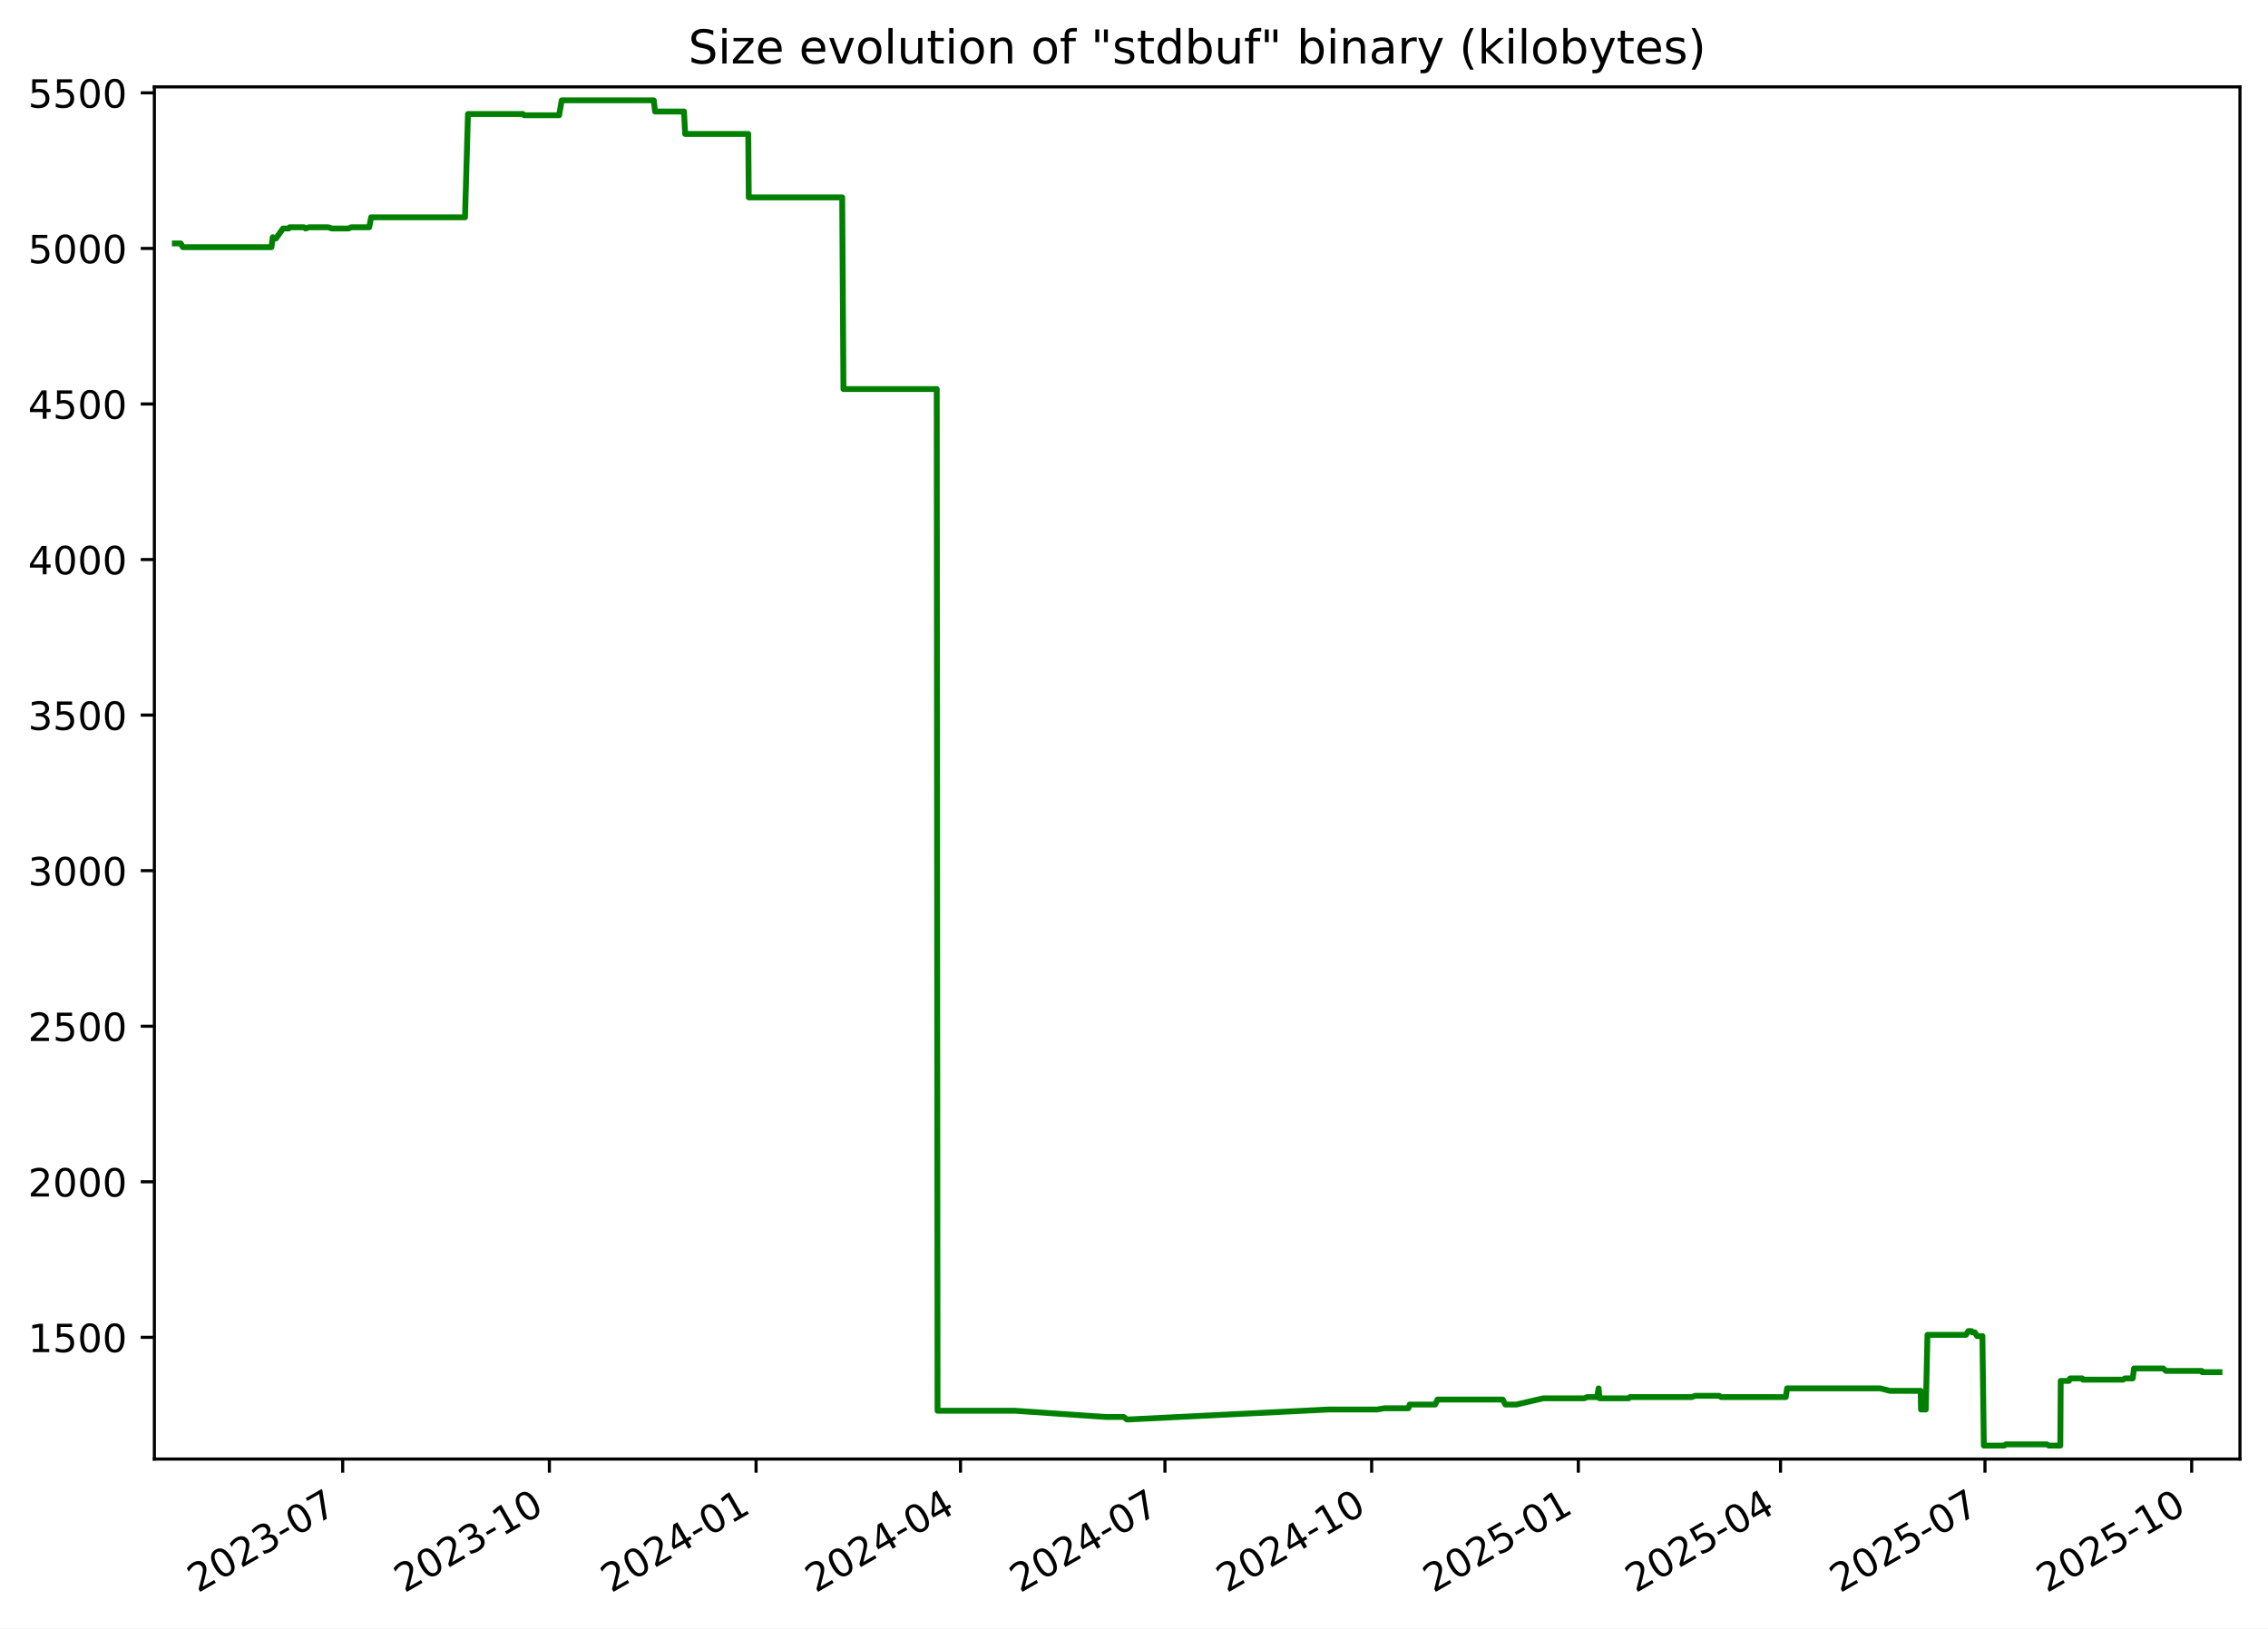
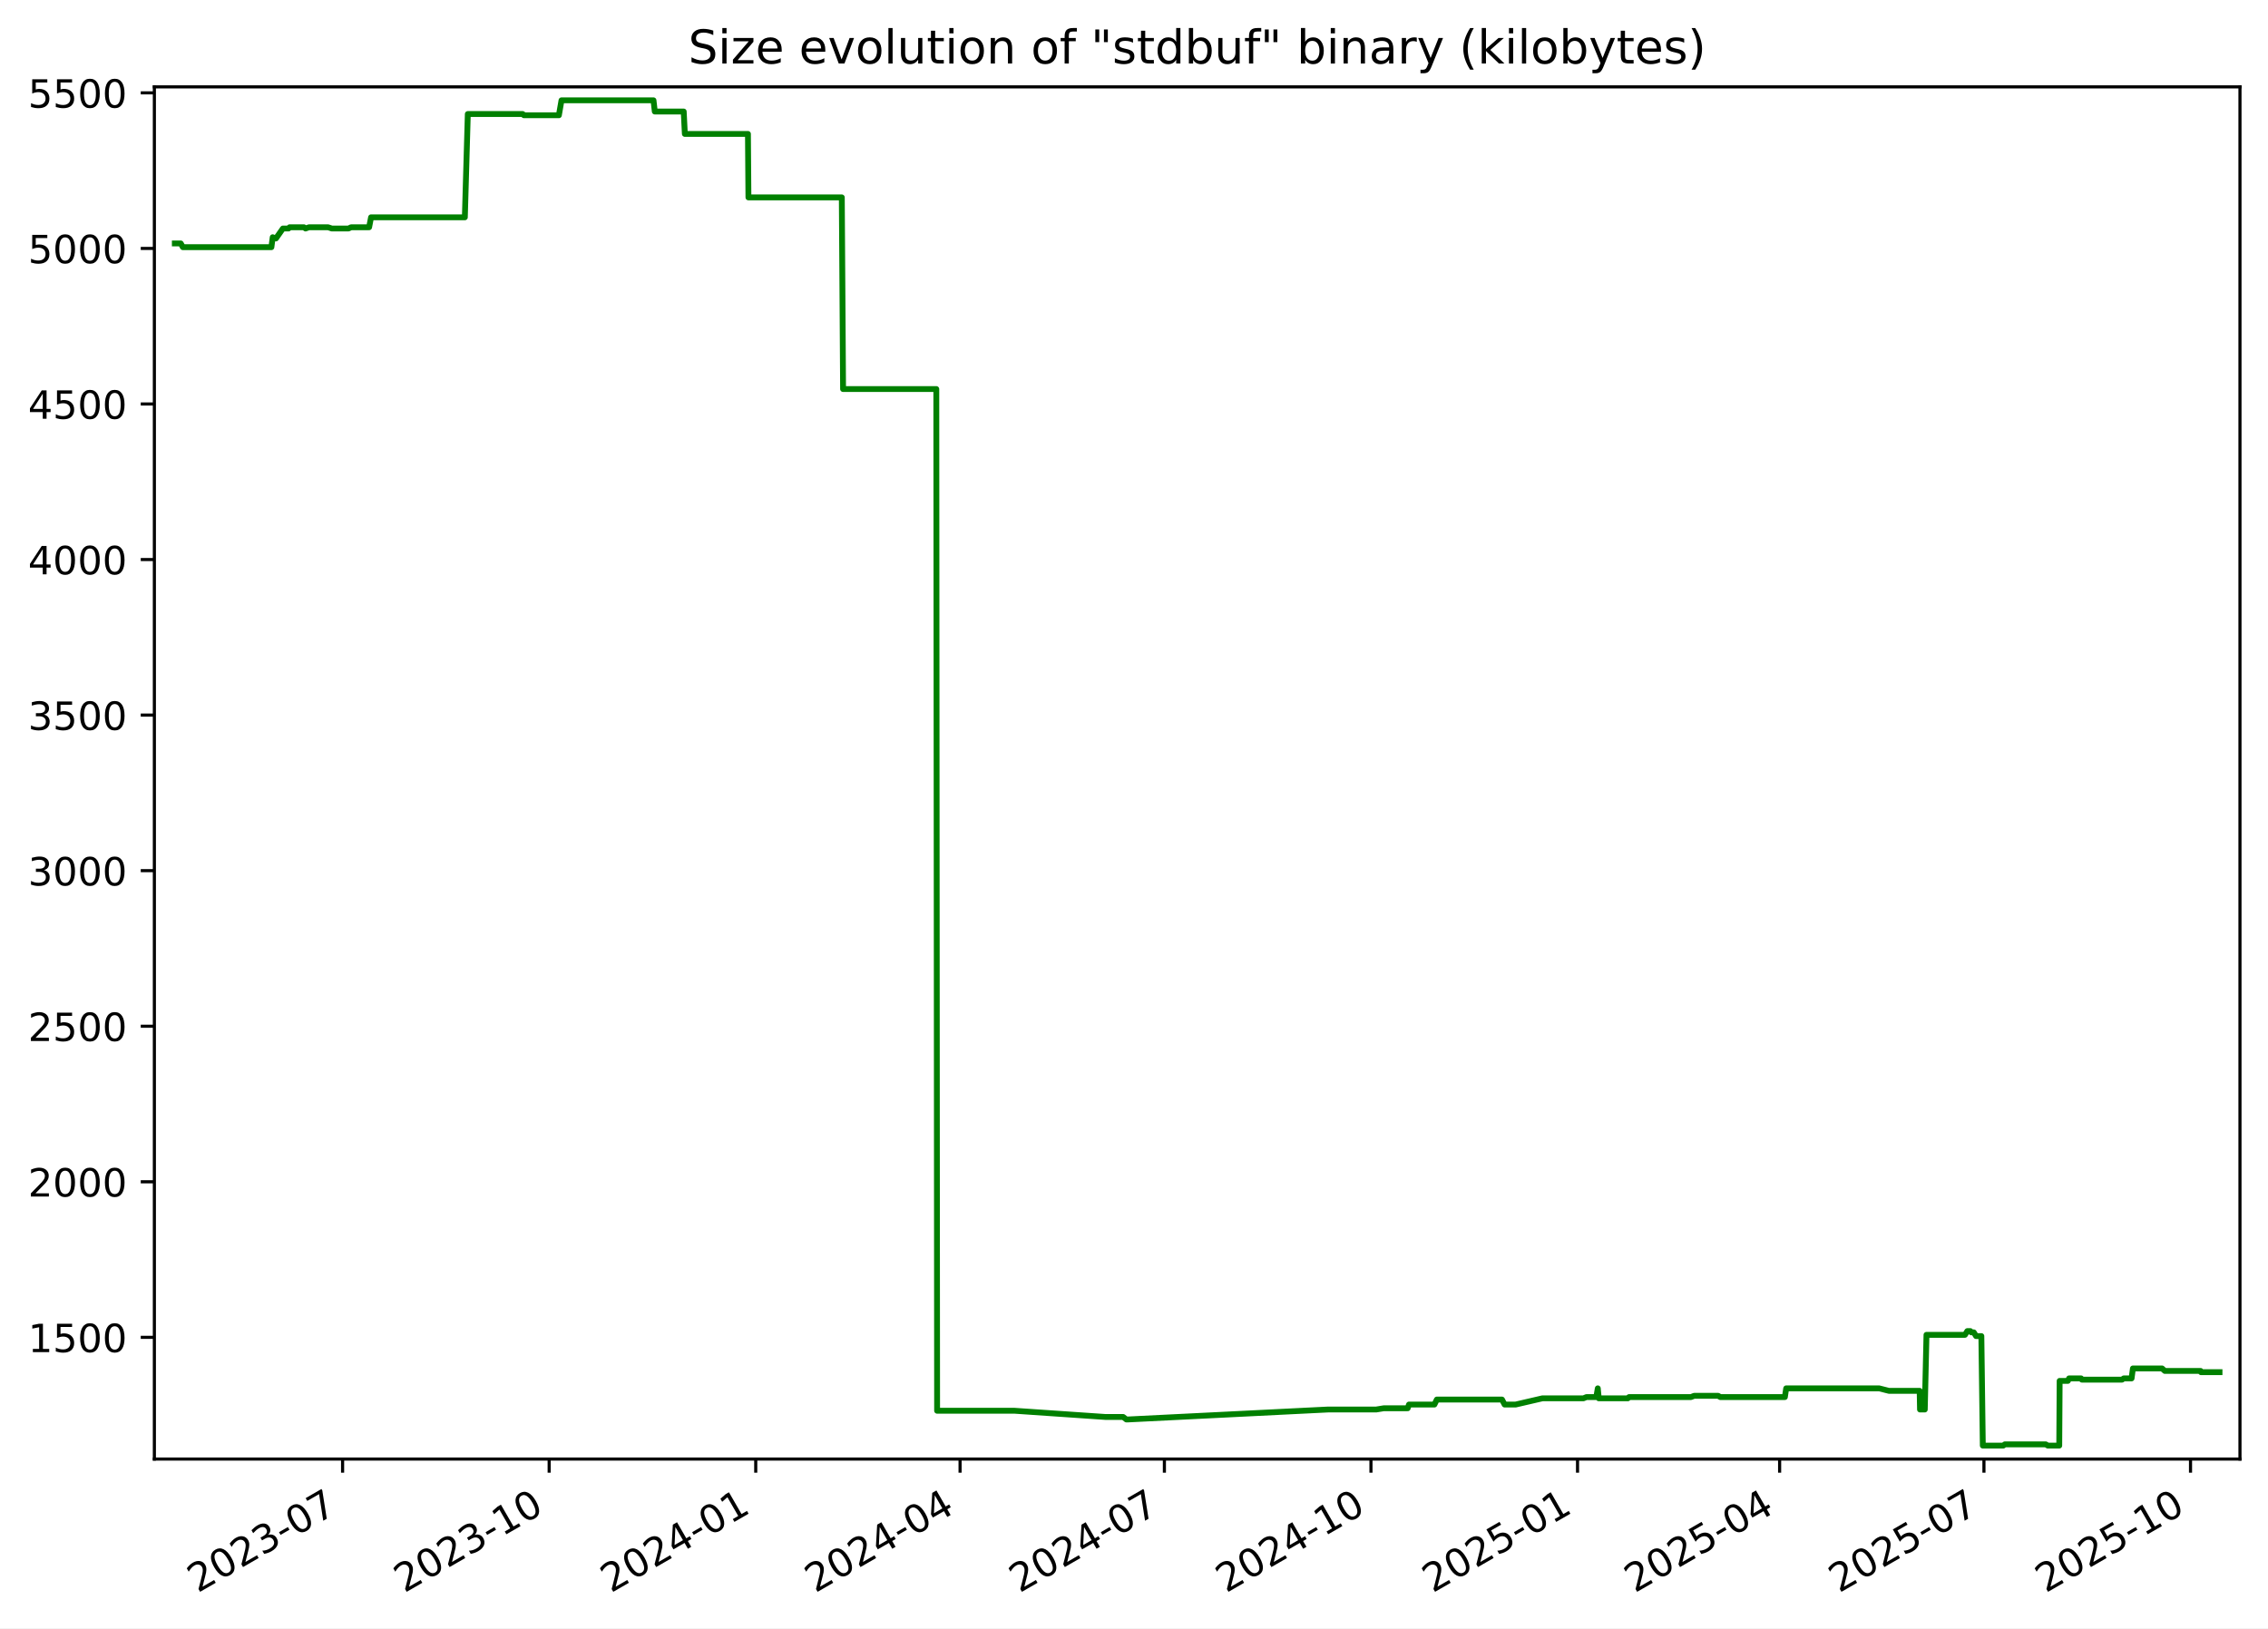
<svg xmlns="http://www.w3.org/2000/svg" xmlns:xlink="http://www.w3.org/1999/xlink" width="582.53pt" height="418.303pt" viewBox="0 0 582.53 418.303" version="1.1">
  <defs>
    <style type="text/css">*{stroke-linejoin: round; stroke-linecap: butt}</style>
  </defs>
  <g id="figure_1">
    <g id="patch_1">
      <path d="M -0 418.303  L 582.53 418.303  L 582.53 0  L -0 0  z " style="fill: #ffffff" />
    </g>
    <g id="axes_1">
      <g id="patch_2">
        <path d="M 39.65 374.83  L 575.33 374.83  L 575.33 22.318  L 39.65 22.318  z " style="fill: #ffffff" />
      </g>
      <g id="matplotlib.axis_1">
        <g id="xtick_1">
          <g id="line2d_1">
            <defs>
-               <path id="ma6048a6a14" d="M 0 0  L 0 3.5  " style="stroke: #000000; stroke-width: 0.8" />
+               <path id="m1a73fafb6f" d="M 0 0  L 0 3.5  " style="stroke: #000000; stroke-width: 0.8" />
            </defs>
            <g>
-               <use xlink:href="#ma6048a6a14" x="88.019" y="374.83" style="stroke: #000000; stroke-width: 0.8" />
+               <use xlink:href="#m1a73fafb6f" x="87.994" y="374.83" style="stroke: #000000; stroke-width: 0.8" />
            </g>
          </g>
          <g id="text_1">
-             <g transform="translate(50.79381 409.302) rotate(-30) scale(0.1 -0.1)">
+             <g transform="translate(50.76918 409.302) rotate(-30) scale(0.1 -0.1)">
              <defs>
                <path id="DejaVuSans-32" d="M 1228 531  L 3431 531  L 3431 0  L 469 0  L 469 531  Q 828 903 1448 1529  Q 2069 2156 2228 2338  Q 2531 2678 2651 2914  Q 2772 3150 2772 3378  Q 2772 3750 2511 3984  Q 2250 4219 1831 4219  Q 1534 4219 1204 4116  Q 875 4013 500 3803  L 500 4441  Q 881 4594 1212 4672  Q 1544 4750 1819 4750  Q 2544 4750 2975 4387  Q 3406 4025 3406 3419  Q 3406 3131 3298 2873  Q 3191 2616 2906 2266  Q 2828 2175 2409 1742  Q 1991 1309 1228 531  z " transform="scale(0.015625)" />
                <path id="DejaVuSans-30" d="M 2034 4250  Q 1547 4250 1301 3770  Q 1056 3291 1056 2328  Q 1056 1369 1301 889  Q 1547 409 2034 409  Q 2525 409 2770 889  Q 3016 1369 3016 2328  Q 3016 3291 2770 3770  Q 2525 4250 2034 4250  z M 2034 4750  Q 2819 4750 3233 4129  Q 3647 3509 3647 2328  Q 3647 1150 3233 529  Q 2819 -91 2034 -91  Q 1250 -91 836 529  Q 422 1150 422 2328  Q 422 3509 836 4129  Q 1250 4750 2034 4750  z " transform="scale(0.015625)" />
                <path id="DejaVuSans-33" d="M 2597 2516  Q 3050 2419 3304 2112  Q 3559 1806 3559 1356  Q 3559 666 3084 287  Q 2609 -91 1734 -91  Q 1441 -91 1130 -33  Q 819 25 488 141  L 488 750  Q 750 597 1062 519  Q 1375 441 1716 441  Q 2309 441 2620 675  Q 2931 909 2931 1356  Q 2931 1769 2642 2001  Q 2353 2234 1838 2234  L 1294 2234  L 1294 2753  L 1863 2753  Q 2328 2753 2575 2939  Q 2822 3125 2822 3475  Q 2822 3834 2567 4026  Q 2313 4219 1838 4219  Q 1578 4219 1281 4162  Q 984 4106 628 3988  L 628 4550  Q 988 4650 1302 4700  Q 1616 4750 1894 4750  Q 2613 4750 3031 4423  Q 3450 4097 3450 3541  Q 3450 3153 3228 2886  Q 3006 2619 2597 2516  z " transform="scale(0.015625)" />
                <path id="DejaVuSans-2d" d="M 313 2009  L 1997 2009  L 1997 1497  L 313 1497  L 313 2009  z " transform="scale(0.015625)" />
                <path id="DejaVuSans-37" d="M 525 4666  L 3525 4666  L 3525 4397  L 1831 0  L 1172 0  L 2766 4134  L 525 4134  L 525 4666  z " transform="scale(0.015625)" />
              </defs>
              <use xlink:href="#DejaVuSans-32" />
              <use xlink:href="#DejaVuSans-30" x="63.623" />
              <use xlink:href="#DejaVuSans-32" x="127.246" />
              <use xlink:href="#DejaVuSans-33" x="190.869" />
              <use xlink:href="#DejaVuSans-2d" x="254.492" />
              <use xlink:href="#DejaVuSans-30" x="290.576" />
              <use xlink:href="#DejaVuSans-37" x="354.199" />
            </g>
          </g>
        </g>
        <g id="xtick_2">
          <g id="line2d_2">
            <g>
-               <use xlink:href="#ma6048a6a14" x="141.106" y="374.83" style="stroke: #000000; stroke-width: 0.8" />
+               <use xlink:href="#m1a73fafb6f" x="141.051" y="374.83" style="stroke: #000000; stroke-width: 0.8" />
            </g>
          </g>
          <g id="text_2">
-             <g transform="translate(103.8816 409.302) rotate(-30) scale(0.1 -0.1)">
+             <g transform="translate(103.8267 409.302) rotate(-30) scale(0.1 -0.1)">
              <defs>
                <path id="DejaVuSans-31" d="M 794 531  L 1825 531  L 1825 4091  L 703 3866  L 703 4441  L 1819 4666  L 2450 4666  L 2450 531  L 3481 531  L 3481 0  L 794 0  L 794 531  z " transform="scale(0.015625)" />
              </defs>
              <use xlink:href="#DejaVuSans-32" />
              <use xlink:href="#DejaVuSans-30" x="63.623" />
              <use xlink:href="#DejaVuSans-32" x="127.246" />
              <use xlink:href="#DejaVuSans-33" x="190.869" />
              <use xlink:href="#DejaVuSans-2d" x="254.492" />
              <use xlink:href="#DejaVuSans-31" x="290.576" />
              <use xlink:href="#DejaVuSans-30" x="354.199" />
            </g>
          </g>
        </g>
        <g id="xtick_3">
          <g id="line2d_3">
            <g>
-               <use xlink:href="#ma6048a6a14" x="194.194" y="374.83" style="stroke: #000000; stroke-width: 0.8" />
+               <use xlink:href="#m1a73fafb6f" x="194.109" y="374.83" style="stroke: #000000; stroke-width: 0.8" />
            </g>
          </g>
          <g id="text_3">
-             <g transform="translate(156.9694 409.302) rotate(-30) scale(0.1 -0.1)">
+             <g transform="translate(156.8842 409.302) rotate(-30) scale(0.1 -0.1)">
              <defs>
                <path id="DejaVuSans-34" d="M 2419 4116  L 825 1625  L 2419 1625  L 2419 4116  z M 2253 4666  L 3047 4666  L 3047 1625  L 3713 1625  L 3713 1100  L 3047 1100  L 3047 0  L 2419 0  L 2419 1100  L 313 1100  L 313 1709  L 2253 4666  z " transform="scale(0.015625)" />
              </defs>
              <use xlink:href="#DejaVuSans-32" />
              <use xlink:href="#DejaVuSans-30" x="63.623" />
              <use xlink:href="#DejaVuSans-32" x="127.246" />
              <use xlink:href="#DejaVuSans-34" x="190.869" />
              <use xlink:href="#DejaVuSans-2d" x="254.492" />
              <use xlink:href="#DejaVuSans-30" x="290.576" />
              <use xlink:href="#DejaVuSans-31" x="354.199" />
            </g>
          </g>
        </g>
        <g id="xtick_4">
          <g id="line2d_4">
            <g>
-               <use xlink:href="#ma6048a6a14" x="246.705" y="374.83" style="stroke: #000000; stroke-width: 0.8" />
+               <use xlink:href="#m1a73fafb6f" x="246.59" y="374.83" style="stroke: #000000; stroke-width: 0.8" />
            </g>
          </g>
          <g id="text_4">
-             <g transform="translate(209.4802 409.302) rotate(-30) scale(0.1 -0.1)">
+             <g transform="translate(209.3649 409.302) rotate(-30) scale(0.1 -0.1)">
              <use xlink:href="#DejaVuSans-32" />
              <use xlink:href="#DejaVuSans-30" x="63.623" />
              <use xlink:href="#DejaVuSans-32" x="127.246" />
              <use xlink:href="#DejaVuSans-34" x="190.869" />
              <use xlink:href="#DejaVuSans-2d" x="254.492" />
              <use xlink:href="#DejaVuSans-30" x="290.576" />
              <use xlink:href="#DejaVuSans-34" x="354.199" />
            </g>
          </g>
        </g>
        <g id="xtick_5">
          <g id="line2d_5">
            <g>
-               <use xlink:href="#ma6048a6a14" x="299.216" y="374.83" style="stroke: #000000; stroke-width: 0.8" />
+               <use xlink:href="#m1a73fafb6f" x="299.071" y="374.83" style="stroke: #000000; stroke-width: 0.8" />
            </g>
          </g>
          <g id="text_5">
-             <g transform="translate(261.991 409.302) rotate(-30) scale(0.1 -0.1)">
+             <g transform="translate(261.8457 409.302) rotate(-30) scale(0.1 -0.1)">
              <use xlink:href="#DejaVuSans-32" />
              <use xlink:href="#DejaVuSans-30" x="63.623" />
              <use xlink:href="#DejaVuSans-32" x="127.246" />
              <use xlink:href="#DejaVuSans-34" x="190.869" />
              <use xlink:href="#DejaVuSans-2d" x="254.492" />
              <use xlink:href="#DejaVuSans-30" x="290.576" />
              <use xlink:href="#DejaVuSans-37" x="354.199" />
            </g>
          </g>
        </g>
        <g id="xtick_6">
          <g id="line2d_6">
            <g>
-               <use xlink:href="#ma6048a6a14" x="352.304" y="374.83" style="stroke: #000000; stroke-width: 0.8" />
+               <use xlink:href="#m1a73fafb6f" x="352.128" y="374.83" style="stroke: #000000; stroke-width: 0.8" />
            </g>
          </g>
          <g id="text_6">
-             <g transform="translate(315.0788 409.302) rotate(-30) scale(0.1 -0.1)">
+             <g transform="translate(314.9032 409.302) rotate(-30) scale(0.1 -0.1)">
              <use xlink:href="#DejaVuSans-32" />
              <use xlink:href="#DejaVuSans-30" x="63.623" />
              <use xlink:href="#DejaVuSans-32" x="127.246" />
              <use xlink:href="#DejaVuSans-34" x="190.869" />
              <use xlink:href="#DejaVuSans-2d" x="254.492" />
              <use xlink:href="#DejaVuSans-31" x="290.576" />
              <use xlink:href="#DejaVuSans-30" x="354.199" />
            </g>
          </g>
        </g>
        <g id="xtick_7">
          <g id="line2d_7">
            <g>
-               <use xlink:href="#ma6048a6a14" x="405.391" y="374.83" style="stroke: #000000; stroke-width: 0.8" />
+               <use xlink:href="#m1a73fafb6f" x="405.185" y="374.83" style="stroke: #000000; stroke-width: 0.8" />
            </g>
          </g>
          <g id="text_7">
-             <g transform="translate(368.1666 409.302) rotate(-30) scale(0.1 -0.1)">
+             <g transform="translate(367.9607 409.302) rotate(-30) scale(0.1 -0.1)">
              <defs>
                <path id="DejaVuSans-35" d="M 691 4666  L 3169 4666  L 3169 4134  L 1269 4134  L 1269 2991  Q 1406 3038 1543 3061  Q 1681 3084 1819 3084  Q 2600 3084 3056 2656  Q 3513 2228 3513 1497  Q 3513 744 3044 326  Q 2575 -91 1722 -91  Q 1428 -91 1123 -41  Q 819 9 494 109  L 494 744  Q 775 591 1075 516  Q 1375 441 1709 441  Q 2250 441 2565 725  Q 2881 1009 2881 1497  Q 2881 1984 2565 2268  Q 2250 2553 1709 2553  Q 1456 2553 1204 2497  Q 953 2441 691 2322  L 691 4666  z " transform="scale(0.015625)" />
              </defs>
              <use xlink:href="#DejaVuSans-32" />
              <use xlink:href="#DejaVuSans-30" x="63.623" />
              <use xlink:href="#DejaVuSans-32" x="127.246" />
              <use xlink:href="#DejaVuSans-35" x="190.869" />
              <use xlink:href="#DejaVuSans-2d" x="254.492" />
              <use xlink:href="#DejaVuSans-30" x="290.576" />
              <use xlink:href="#DejaVuSans-31" x="354.199" />
            </g>
          </g>
        </g>
        <g id="xtick_8">
          <g id="line2d_8">
            <g>
-               <use xlink:href="#ma6048a6a14" x="457.325" y="374.83" style="stroke: #000000; stroke-width: 0.8" />
+               <use xlink:href="#m1a73fafb6f" x="457.09" y="374.83" style="stroke: #000000; stroke-width: 0.8" />
            </g>
          </g>
          <g id="text_8">
-             <g transform="translate(420.1003 409.302) rotate(-30) scale(0.1 -0.1)">
+             <g transform="translate(419.8647 409.302) rotate(-30) scale(0.1 -0.1)">
              <use xlink:href="#DejaVuSans-32" />
              <use xlink:href="#DejaVuSans-30" x="63.623" />
              <use xlink:href="#DejaVuSans-32" x="127.246" />
              <use xlink:href="#DejaVuSans-35" x="190.869" />
              <use xlink:href="#DejaVuSans-2d" x="254.492" />
              <use xlink:href="#DejaVuSans-30" x="290.576" />
              <use xlink:href="#DejaVuSans-34" x="354.199" />
            </g>
          </g>
        </g>
        <g id="xtick_9">
          <g id="line2d_9">
            <g>
-               <use xlink:href="#ma6048a6a14" x="509.836" y="374.83" style="stroke: #000000; stroke-width: 0.8" />
+               <use xlink:href="#m1a73fafb6f" x="509.57" y="374.83" style="stroke: #000000; stroke-width: 0.8" />
            </g>
          </g>
          <g id="text_9">
-             <g transform="translate(472.6111 409.302) rotate(-30) scale(0.1 -0.1)">
+             <g transform="translate(472.3455 409.302) rotate(-30) scale(0.1 -0.1)">
              <use xlink:href="#DejaVuSans-32" />
              <use xlink:href="#DejaVuSans-30" x="63.623" />
              <use xlink:href="#DejaVuSans-32" x="127.246" />
              <use xlink:href="#DejaVuSans-35" x="190.869" />
              <use xlink:href="#DejaVuSans-2d" x="254.492" />
              <use xlink:href="#DejaVuSans-30" x="290.576" />
              <use xlink:href="#DejaVuSans-37" x="354.199" />
            </g>
          </g>
        </g>
        <g id="xtick_10">
          <g id="line2d_10">
            <g>
-               <use xlink:href="#ma6048a6a14" x="562.924" y="374.83" style="stroke: #000000; stroke-width: 0.8" />
+               <use xlink:href="#m1a73fafb6f" x="562.628" y="374.83" style="stroke: #000000; stroke-width: 0.8" />
            </g>
          </g>
          <g id="text_10">
-             <g transform="translate(525.6989 409.302) rotate(-30) scale(0.1 -0.1)">
+             <g transform="translate(525.403 409.302) rotate(-30) scale(0.1 -0.1)">
              <use xlink:href="#DejaVuSans-32" />
              <use xlink:href="#DejaVuSans-30" x="63.623" />
              <use xlink:href="#DejaVuSans-32" x="127.246" />
              <use xlink:href="#DejaVuSans-35" x="190.869" />
              <use xlink:href="#DejaVuSans-2d" x="254.492" />
              <use xlink:href="#DejaVuSans-31" x="290.576" />
              <use xlink:href="#DejaVuSans-30" x="354.199" />
            </g>
          </g>
        </g>
      </g>
      <g id="matplotlib.axis_2">
        <g id="ytick_1">
          <g id="line2d_11">
            <defs>
-               <path id="m22faf2a46c" d="M 0 0  L -3.5 0  " style="stroke: #000000; stroke-width: 0.8" />
+               <path id="ma46428840c" d="M 0 0  L -3.5 0  " style="stroke: #000000; stroke-width: 0.8" />
            </defs>
            <g>
-               <use xlink:href="#m22faf2a46c" x="39.65" y="343.56" style="stroke: #000000; stroke-width: 0.8" />
+               <use xlink:href="#ma46428840c" x="39.65" y="343.56" style="stroke: #000000; stroke-width: 0.8" />
            </g>
          </g>
          <g id="text_11">
            <g transform="translate(7.2 347.3591) scale(0.1 -0.1)">
              <use xlink:href="#DejaVuSans-31" />
              <use xlink:href="#DejaVuSans-35" x="63.623" />
              <use xlink:href="#DejaVuSans-30" x="127.246" />
              <use xlink:href="#DejaVuSans-30" x="190.869" />
            </g>
          </g>
        </g>
        <g id="ytick_2">
          <g id="line2d_12">
            <g>
-               <use xlink:href="#m22faf2a46c" x="39.65" y="303.597" style="stroke: #000000; stroke-width: 0.8" />
+               <use xlink:href="#ma46428840c" x="39.65" y="303.597" style="stroke: #000000; stroke-width: 0.8" />
            </g>
          </g>
          <g id="text_12">
            <g transform="translate(7.2 307.3961) scale(0.1 -0.1)">
              <use xlink:href="#DejaVuSans-32" />
              <use xlink:href="#DejaVuSans-30" x="63.623" />
              <use xlink:href="#DejaVuSans-30" x="127.246" />
              <use xlink:href="#DejaVuSans-30" x="190.869" />
            </g>
          </g>
        </g>
        <g id="ytick_3">
          <g id="line2d_13">
            <g>
-               <use xlink:href="#m22faf2a46c" x="39.65" y="263.634" style="stroke: #000000; stroke-width: 0.8" />
+               <use xlink:href="#ma46428840c" x="39.65" y="263.634" style="stroke: #000000; stroke-width: 0.8" />
            </g>
          </g>
          <g id="text_13">
            <g transform="translate(7.2 267.4331) scale(0.1 -0.1)">
              <use xlink:href="#DejaVuSans-32" />
              <use xlink:href="#DejaVuSans-35" x="63.623" />
              <use xlink:href="#DejaVuSans-30" x="127.246" />
              <use xlink:href="#DejaVuSans-30" x="190.869" />
            </g>
          </g>
        </g>
        <g id="ytick_4">
          <g id="line2d_14">
            <g>
-               <use xlink:href="#m22faf2a46c" x="39.65" y="223.671" style="stroke: #000000; stroke-width: 0.8" />
+               <use xlink:href="#ma46428840c" x="39.65" y="223.671" style="stroke: #000000; stroke-width: 0.8" />
            </g>
          </g>
          <g id="text_14">
            <g transform="translate(7.2 227.4701) scale(0.1 -0.1)">
              <use xlink:href="#DejaVuSans-33" />
              <use xlink:href="#DejaVuSans-30" x="63.623" />
              <use xlink:href="#DejaVuSans-30" x="127.246" />
              <use xlink:href="#DejaVuSans-30" x="190.869" />
            </g>
          </g>
        </g>
        <g id="ytick_5">
          <g id="line2d_15">
            <g>
-               <use xlink:href="#m22faf2a46c" x="39.65" y="183.708" style="stroke: #000000; stroke-width: 0.8" />
+               <use xlink:href="#ma46428840c" x="39.65" y="183.708" style="stroke: #000000; stroke-width: 0.8" />
            </g>
          </g>
          <g id="text_15">
            <g transform="translate(7.2 187.5071) scale(0.1 -0.1)">
              <use xlink:href="#DejaVuSans-33" />
              <use xlink:href="#DejaVuSans-35" x="63.623" />
              <use xlink:href="#DejaVuSans-30" x="127.246" />
              <use xlink:href="#DejaVuSans-30" x="190.869" />
            </g>
          </g>
        </g>
        <g id="ytick_6">
          <g id="line2d_16">
            <g>
-               <use xlink:href="#m22faf2a46c" x="39.65" y="143.745" style="stroke: #000000; stroke-width: 0.8" />
+               <use xlink:href="#ma46428840c" x="39.65" y="143.745" style="stroke: #000000; stroke-width: 0.8" />
            </g>
          </g>
          <g id="text_16">
            <g transform="translate(7.2 147.5441) scale(0.1 -0.1)">
              <use xlink:href="#DejaVuSans-34" />
              <use xlink:href="#DejaVuSans-30" x="63.623" />
              <use xlink:href="#DejaVuSans-30" x="127.246" />
              <use xlink:href="#DejaVuSans-30" x="190.869" />
            </g>
          </g>
        </g>
        <g id="ytick_7">
          <g id="line2d_17">
            <g>
-               <use xlink:href="#m22faf2a46c" x="39.65" y="103.782" style="stroke: #000000; stroke-width: 0.8" />
+               <use xlink:href="#ma46428840c" x="39.65" y="103.782" style="stroke: #000000; stroke-width: 0.8" />
            </g>
          </g>
          <g id="text_17">
            <g transform="translate(7.2 107.5811) scale(0.1 -0.1)">
              <use xlink:href="#DejaVuSans-34" />
              <use xlink:href="#DejaVuSans-35" x="63.623" />
              <use xlink:href="#DejaVuSans-30" x="127.246" />
              <use xlink:href="#DejaVuSans-30" x="190.869" />
            </g>
          </g>
        </g>
        <g id="ytick_8">
          <g id="line2d_18">
            <g>
-               <use xlink:href="#m22faf2a46c" x="39.65" y="63.819" style="stroke: #000000; stroke-width: 0.8" />
+               <use xlink:href="#ma46428840c" x="39.65" y="63.819" style="stroke: #000000; stroke-width: 0.8" />
            </g>
          </g>
          <g id="text_18">
            <g transform="translate(7.2 67.61812) scale(0.1 -0.1)">
              <use xlink:href="#DejaVuSans-35" />
              <use xlink:href="#DejaVuSans-30" x="63.623" />
              <use xlink:href="#DejaVuSans-30" x="127.246" />
              <use xlink:href="#DejaVuSans-30" x="190.869" />
            </g>
          </g>
        </g>
        <g id="ytick_9">
          <g id="line2d_19">
            <g>
-               <use xlink:href="#m22faf2a46c" x="39.65" y="23.856" style="stroke: #000000; stroke-width: 0.8" />
+               <use xlink:href="#ma46428840c" x="39.65" y="23.856" style="stroke: #000000; stroke-width: 0.8" />
            </g>
          </g>
          <g id="text_19">
            <g transform="translate(7.2 27.65512) scale(0.1 -0.1)">
              <use xlink:href="#DejaVuSans-35" />
              <use xlink:href="#DejaVuSans-35" x="63.623" />
              <use xlink:href="#DejaVuSans-30" x="127.246" />
              <use xlink:href="#DejaVuSans-30" x="190.869" />
            </g>
          </g>
        </g>
      </g>
      <g id="line2d_20">
-         <path d="M 44.902 62.54  L 46.429 62.54  L 46.964 63.499  L 69.722 63.499  L 70.06 60.942  L 70.68 61.261  L 70.885 61.261  L 72.683 58.704  L 74.123 58.704  L 74.393 58.384  L 78.084 58.384  L 78.499 58.704  L 79.388 58.384  L 84.293 58.384  L 85.25 58.704  L 89.531 58.704  L 90.2 58.384  L 94.833 58.384  L 95.336 55.826  L 119.438 55.826  L 120.197 29.291  L 134.306 29.291  L 134.63 29.611  L 143.605 29.611  L 144.274 25.774  L 167.921 25.774  L 168.251 28.651  L 175.685 28.651  L 175.976 34.406  L 192.192 34.406  L 192.316 50.711  L 216.315 50.711  L 216.639 99.945  L 240.6 99.945  L 240.805 362.422  L 260.716 362.422  L 284.104 364.021  L 288.63 364.021  L 289.443 364.66  L 289.794 364.66  L 341.238 362.103  L 353.633 362.103  L 355.593 361.783  L 361.742 361.783  L 362.078 360.824  L 368.61 360.824  L 369.234 359.545  L 385.975 359.545  L 386.652 360.824  L 389.494 360.824  L 396.388 359.225  L 406.925 359.225  L 407.683 358.906  L 410.213 358.906  L 410.598 356.668  L 410.84 359.225  L 418.328 359.225  L 418.637 358.906  L 434.548 358.906  L 435.349 358.586  L 441.536 358.586  L 442.079 358.906  L 458.675 358.906  L 459.015 356.668  L 482.901 356.668  L 485.423 357.307  L 493.317 357.307  L 493.406 362.103  L 494.631 362.103  L 495.069 342.92  L 504.954 342.92  L 505.564 341.961  L 506.358 341.961  L 506.581 342.281  L 507.223 342.281  L 507.812 343.24  L 509.171 343.24  L 509.545 371.374  L 514.805 371.374  L 515.202 371.054  L 525.713 371.054  L 526.258 371.374  L 529.188 371.374  L 529.291 354.75  L 531.404 354.75  L 531.708 354.11  L 534.804 354.11  L 535.002 354.43  L 545.326 354.43  L 545.763 354.11  L 547.778 354.11  L 548.121 351.552  L 555.609 351.552  L 556.325 352.192  L 565.523 352.192  L 565.612 352.512  L 570.078 352.512  L 570.078 352.512  " clip-path="url(#p1cb542f4b6)" style="fill: none; stroke: #008000; stroke-width: 1.5; stroke-linecap: square" />
+         <path d="M 44.902 62.54  L 46.428 62.54  L 46.962 63.499  L 69.708 63.499  L 70.046 60.942  L 70.665 61.261  L 70.87 61.261  L 72.667 58.704  L 74.106 58.704  L 74.377 58.384  L 78.065 58.384  L 78.48 58.704  L 79.368 58.384  L 84.27 58.384  L 85.227 58.704  L 89.506 58.704  L 90.174 58.384  L 94.805 58.384  L 95.307 55.826  L 119.395 55.826  L 120.154 29.291  L 134.255 29.291  L 134.579 29.611  L 143.549 29.611  L 144.218 25.774  L 167.851 25.774  L 168.181 28.651  L 175.61 28.651  L 175.901 34.406  L 192.108 34.406  L 192.232 50.711  L 216.217 50.711  L 216.541 99.945  L 240.488 99.945  L 240.693 362.422  L 260.593 362.422  L 283.967 364.021  L 288.491 364.021  L 289.303 364.66  L 289.654 364.66  L 341.069 362.103  L 353.457 362.103  L 355.416 361.783  L 361.561 361.783  L 361.897 360.824  L 368.425 360.824  L 369.049 359.545  L 385.78 359.545  L 386.457 360.824  L 389.297 360.824  L 396.188 359.225  L 406.718 359.225  L 407.476 358.906  L 410.004 358.906  L 410.389 356.668  L 410.631 359.225  L 418.115 359.225  L 418.424 358.906  L 434.326 358.906  L 435.126 358.586  L 441.309 358.586  L 441.852 358.906  L 458.438 358.906  L 458.778 356.668  L 482.651 356.668  L 485.171 357.307  L 493.061 357.307  L 493.15 362.103  L 494.374 362.103  L 494.812 342.92  L 504.691 342.92  L 505.301 341.961  L 506.094 341.961  L 506.317 342.281  L 506.959 342.281  L 507.548 343.24  L 508.906 343.24  L 509.28 371.374  L 514.537 371.374  L 514.933 371.054  L 525.438 371.054  L 525.983 371.374  L 528.912 371.374  L 529.015 354.75  L 531.126 354.75  L 531.43 354.11  L 534.524 354.11  L 534.722 354.43  L 545.04 354.43  L 545.477 354.11  L 547.49 354.11  L 547.833 351.552  L 555.317 351.552  L 556.033 352.192  L 565.226 352.192  L 565.314 352.512  L 570.078 352.512  L 570.078 352.512  " clip-path="url(#pff8c1e7a6c)" style="fill: none; stroke: #008000; stroke-width: 1.5; stroke-linecap: square" />
      </g>
      <g id="patch_3">
        <path d="M 39.65 374.83  L 39.65 22.318  " style="fill: none; stroke: #000000; stroke-width: 0.8; stroke-linejoin: miter; stroke-linecap: square" />
      </g>
      <g id="patch_4">
        <path d="M 575.33 374.83  L 575.33 22.318  " style="fill: none; stroke: #000000; stroke-width: 0.8; stroke-linejoin: miter; stroke-linecap: square" />
      </g>
      <g id="patch_5">
        <path d="M 39.65 374.83  L 575.33 374.83  " style="fill: none; stroke: #000000; stroke-width: 0.8; stroke-linejoin: miter; stroke-linecap: square" />
      </g>
      <g id="patch_6">
        <path d="M 39.65 22.318  L 575.33 22.318  " style="fill: none; stroke: #000000; stroke-width: 0.8; stroke-linejoin: miter; stroke-linecap: square" />
      </g>
      <g id="text_20">
        <g transform="translate(176.7837 16.31812) scale(0.12 -0.12)">
          <defs>
            <path id="DejaVuSans-53" d="M 3425 4513  L 3425 3897  Q 3066 4069 2747 4153  Q 2428 4238 2131 4238  Q 1616 4238 1336 4038  Q 1056 3838 1056 3469  Q 1056 3159 1242 3001  Q 1428 2844 1947 2747  L 2328 2669  Q 3034 2534 3370 2195  Q 3706 1856 3706 1288  Q 3706 609 3251 259  Q 2797 -91 1919 -91  Q 1588 -91 1214 -16  Q 841 59 441 206  L 441 856  Q 825 641 1194 531  Q 1563 422 1919 422  Q 2459 422 2753 634  Q 3047 847 3047 1241  Q 3047 1584 2836 1778  Q 2625 1972 2144 2069  L 1759 2144  Q 1053 2284 737 2584  Q 422 2884 422 3419  Q 422 4038 858 4394  Q 1294 4750 2059 4750  Q 2388 4750 2728 4690  Q 3069 4631 3425 4513  z " transform="scale(0.015625)" />
            <path id="DejaVuSans-69" d="M 603 3500  L 1178 3500  L 1178 0  L 603 0  L 603 3500  z M 603 4863  L 1178 4863  L 1178 4134  L 603 4134  L 603 4863  z " transform="scale(0.015625)" />
            <path id="DejaVuSans-7a" d="M 353 3500  L 3084 3500  L 3084 2975  L 922 459  L 3084 459  L 3084 0  L 275 0  L 275 525  L 2438 3041  L 353 3041  L 353 3500  z " transform="scale(0.015625)" />
            <path id="DejaVuSans-65" d="M 3597 1894  L 3597 1613  L 953 1613  Q 991 1019 1311 708  Q 1631 397 2203 397  Q 2534 397 2845 478  Q 3156 559 3463 722  L 3463 178  Q 3153 47 2828 -22  Q 2503 -91 2169 -91  Q 1331 -91 842 396  Q 353 884 353 1716  Q 353 2575 817 3079  Q 1281 3584 2069 3584  Q 2775 3584 3186 3129  Q 3597 2675 3597 1894  z M 3022 2063  Q 3016 2534 2758 2815  Q 2500 3097 2075 3097  Q 1594 3097 1305 2825  Q 1016 2553 972 2059  L 3022 2063  z " transform="scale(0.015625)" />
            <path id="DejaVuSans-20" transform="scale(0.015625)" />
            <path id="DejaVuSans-76" d="M 191 3500  L 800 3500  L 1894 563  L 2988 3500  L 3597 3500  L 2284 0  L 1503 0  L 191 3500  z " transform="scale(0.015625)" />
            <path id="DejaVuSans-6f" d="M 1959 3097  Q 1497 3097 1228 2736  Q 959 2375 959 1747  Q 959 1119 1226 758  Q 1494 397 1959 397  Q 2419 397 2687 759  Q 2956 1122 2956 1747  Q 2956 2369 2687 2733  Q 2419 3097 1959 3097  z M 1959 3584  Q 2709 3584 3137 3096  Q 3566 2609 3566 1747  Q 3566 888 3137 398  Q 2709 -91 1959 -91  Q 1206 -91 779 398  Q 353 888 353 1747  Q 353 2609 779 3096  Q 1206 3584 1959 3584  z " transform="scale(0.015625)" />
            <path id="DejaVuSans-6c" d="M 603 4863  L 1178 4863  L 1178 0  L 603 0  L 603 4863  z " transform="scale(0.015625)" />
            <path id="DejaVuSans-75" d="M 544 1381  L 544 3500  L 1119 3500  L 1119 1403  Q 1119 906 1312 657  Q 1506 409 1894 409  Q 2359 409 2629 706  Q 2900 1003 2900 1516  L 2900 3500  L 3475 3500  L 3475 0  L 2900 0  L 2900 538  Q 2691 219 2414 64  Q 2138 -91 1772 -91  Q 1169 -91 856 284  Q 544 659 544 1381  z M 1991 3584  L 1991 3584  z " transform="scale(0.015625)" />
            <path id="DejaVuSans-74" d="M 1172 4494  L 1172 3500  L 2356 3500  L 2356 3053  L 1172 3053  L 1172 1153  Q 1172 725 1289 603  Q 1406 481 1766 481  L 2356 481  L 2356 0  L 1766 0  Q 1100 0 847 248  Q 594 497 594 1153  L 594 3053  L 172 3053  L 172 3500  L 594 3500  L 594 4494  L 1172 4494  z " transform="scale(0.015625)" />
            <path id="DejaVuSans-6e" d="M 3513 2113  L 3513 0  L 2938 0  L 2938 2094  Q 2938 2591 2744 2837  Q 2550 3084 2163 3084  Q 1697 3084 1428 2787  Q 1159 2491 1159 1978  L 1159 0  L 581 0  L 581 3500  L 1159 3500  L 1159 2956  Q 1366 3272 1645 3428  Q 1925 3584 2291 3584  Q 2894 3584 3203 3211  Q 3513 2838 3513 2113  z " transform="scale(0.015625)" />
            <path id="DejaVuSans-66" d="M 2375 4863  L 2375 4384  L 1825 4384  Q 1516 4384 1395 4259  Q 1275 4134 1275 3809  L 1275 3500  L 2222 3500  L 2222 3053  L 1275 3053  L 1275 0  L 697 0  L 697 3053  L 147 3053  L 147 3500  L 697 3500  L 697 3744  Q 697 4328 969 4595  Q 1241 4863 1831 4863  L 2375 4863  z " transform="scale(0.015625)" />
            <path id="DejaVuSans-22" d="M 1147 4666  L 1147 2931  L 616 2931  L 616 4666  L 1147 4666  z M 2328 4666  L 2328 2931  L 1797 2931  L 1797 4666  L 2328 4666  z " transform="scale(0.015625)" />
            <path id="DejaVuSans-73" d="M 2834 3397  L 2834 2853  Q 2591 2978 2328 3040  Q 2066 3103 1784 3103  Q 1356 3103 1142 2972  Q 928 2841 928 2578  Q 928 2378 1081 2264  Q 1234 2150 1697 2047  L 1894 2003  Q 2506 1872 2764 1633  Q 3022 1394 3022 966  Q 3022 478 2636 193  Q 2250 -91 1575 -91  Q 1294 -91 989 -36  Q 684 19 347 128  L 347 722  Q 666 556 975 473  Q 1284 391 1588 391  Q 1994 391 2212 530  Q 2431 669 2431 922  Q 2431 1156 2273 1281  Q 2116 1406 1581 1522  L 1381 1569  Q 847 1681 609 1914  Q 372 2147 372 2553  Q 372 3047 722 3315  Q 1072 3584 1716 3584  Q 2034 3584 2315 3537  Q 2597 3491 2834 3397  z " transform="scale(0.015625)" />
            <path id="DejaVuSans-64" d="M 2906 2969  L 2906 4863  L 3481 4863  L 3481 0  L 2906 0  L 2906 525  Q 2725 213 2448 61  Q 2172 -91 1784 -91  Q 1150 -91 751 415  Q 353 922 353 1747  Q 353 2572 751 3078  Q 1150 3584 1784 3584  Q 2172 3584 2448 3432  Q 2725 3281 2906 2969  z M 947 1747  Q 947 1113 1208 752  Q 1469 391 1925 391  Q 2381 391 2643 752  Q 2906 1113 2906 1747  Q 2906 2381 2643 2742  Q 2381 3103 1925 3103  Q 1469 3103 1208 2742  Q 947 2381 947 1747  z " transform="scale(0.015625)" />
            <path id="DejaVuSans-62" d="M 3116 1747  Q 3116 2381 2855 2742  Q 2594 3103 2138 3103  Q 1681 3103 1420 2742  Q 1159 2381 1159 1747  Q 1159 1113 1420 752  Q 1681 391 2138 391  Q 2594 391 2855 752  Q 3116 1113 3116 1747  z M 1159 2969  Q 1341 3281 1617 3432  Q 1894 3584 2278 3584  Q 2916 3584 3314 3078  Q 3713 2572 3713 1747  Q 3713 922 3314 415  Q 2916 -91 2278 -91  Q 1894 -91 1617 61  Q 1341 213 1159 525  L 1159 0  L 581 0  L 581 4863  L 1159 4863  L 1159 2969  z " transform="scale(0.015625)" />
            <path id="DejaVuSans-61" d="M 2194 1759  Q 1497 1759 1228 1600  Q 959 1441 959 1056  Q 959 750 1161 570  Q 1363 391 1709 391  Q 2188 391 2477 730  Q 2766 1069 2766 1631  L 2766 1759  L 2194 1759  z M 3341 1997  L 3341 0  L 2766 0  L 2766 531  Q 2569 213 2275 61  Q 1981 -91 1556 -91  Q 1019 -91 701 211  Q 384 513 384 1019  Q 384 1609 779 1909  Q 1175 2209 1959 2209  L 2766 2209  L 2766 2266  Q 2766 2663 2505 2880  Q 2244 3097 1772 3097  Q 1472 3097 1187 3025  Q 903 2953 641 2809  L 641 3341  Q 956 3463 1253 3523  Q 1550 3584 1831 3584  Q 2591 3584 2966 3190  Q 3341 2797 3341 1997  z " transform="scale(0.015625)" />
            <path id="DejaVuSans-72" d="M 2631 2963  Q 2534 3019 2420 3045  Q 2306 3072 2169 3072  Q 1681 3072 1420 2755  Q 1159 2438 1159 1844  L 1159 0  L 581 0  L 581 3500  L 1159 3500  L 1159 2956  Q 1341 3275 1631 3429  Q 1922 3584 2338 3584  Q 2397 3584 2469 3576  Q 2541 3569 2628 3553  L 2631 2963  z " transform="scale(0.015625)" />
            <path id="DejaVuSans-79" d="M 2059 -325  Q 1816 -950 1584 -1140  Q 1353 -1331 966 -1331  L 506 -1331  L 506 -850  L 844 -850  Q 1081 -850 1212 -737  Q 1344 -625 1503 -206  L 1606 56  L 191 3500  L 800 3500  L 1894 763  L 2988 3500  L 3597 3500  L 2059 -325  z " transform="scale(0.015625)" />
            <path id="DejaVuSans-28" d="M 1984 4856  Q 1566 4138 1362 3434  Q 1159 2731 1159 2009  Q 1159 1288 1364 580  Q 1569 -128 1984 -844  L 1484 -844  Q 1016 -109 783 600  Q 550 1309 550 2009  Q 550 2706 781 3412  Q 1013 4119 1484 4856  L 1984 4856  z " transform="scale(0.015625)" />
            <path id="DejaVuSans-6b" d="M 581 4863  L 1159 4863  L 1159 1991  L 2875 3500  L 3609 3500  L 1753 1863  L 3688 0  L 2938 0  L 1159 1709  L 1159 0  L 581 0  L 581 4863  z " transform="scale(0.015625)" />
            <path id="DejaVuSans-29" d="M 513 4856  L 1013 4856  Q 1481 4119 1714 3412  Q 1947 2706 1947 2009  Q 1947 1309 1714 600  Q 1481 -109 1013 -844  L 513 -844  Q 928 -128 1133 580  Q 1338 1288 1338 2009  Q 1338 2731 1133 3434  Q 928 4138 513 4856  z " transform="scale(0.015625)" />
          </defs>
          <use xlink:href="#DejaVuSans-53" />
          <use xlink:href="#DejaVuSans-69" x="63.477" />
          <use xlink:href="#DejaVuSans-7a" x="91.26" />
          <use xlink:href="#DejaVuSans-65" x="143.75" />
          <use xlink:href="#DejaVuSans-20" x="205.273" />
          <use xlink:href="#DejaVuSans-65" x="237.061" />
          <use xlink:href="#DejaVuSans-76" x="298.584" />
          <use xlink:href="#DejaVuSans-6f" x="357.764" />
          <use xlink:href="#DejaVuSans-6c" x="418.945" />
          <use xlink:href="#DejaVuSans-75" x="446.729" />
          <use xlink:href="#DejaVuSans-74" x="510.107" />
          <use xlink:href="#DejaVuSans-69" x="549.316" />
          <use xlink:href="#DejaVuSans-6f" x="577.1" />
          <use xlink:href="#DejaVuSans-6e" x="638.281" />
          <use xlink:href="#DejaVuSans-20" x="701.66" />
          <use xlink:href="#DejaVuSans-6f" x="733.447" />
          <use xlink:href="#DejaVuSans-66" x="794.629" />
          <use xlink:href="#DejaVuSans-20" x="829.834" />
          <use xlink:href="#DejaVuSans-22" x="861.621" />
          <use xlink:href="#DejaVuSans-73" x="907.617" />
          <use xlink:href="#DejaVuSans-74" x="959.717" />
          <use xlink:href="#DejaVuSans-64" x="998.926" />
          <use xlink:href="#DejaVuSans-62" x="1062.402" />
          <use xlink:href="#DejaVuSans-75" x="1125.879" />
          <use xlink:href="#DejaVuSans-66" x="1189.258" />
          <use xlink:href="#DejaVuSans-22" x="1224.463" />
          <use xlink:href="#DejaVuSans-20" x="1270.459" />
          <use xlink:href="#DejaVuSans-62" x="1302.246" />
          <use xlink:href="#DejaVuSans-69" x="1365.723" />
          <use xlink:href="#DejaVuSans-6e" x="1393.506" />
          <use xlink:href="#DejaVuSans-61" x="1456.885" />
          <use xlink:href="#DejaVuSans-72" x="1518.164" />
          <use xlink:href="#DejaVuSans-79" x="1559.277" />
          <use xlink:href="#DejaVuSans-20" x="1618.457" />
          <use xlink:href="#DejaVuSans-28" x="1650.244" />
          <use xlink:href="#DejaVuSans-6b" x="1689.258" />
          <use xlink:href="#DejaVuSans-69" x="1747.168" />
          <use xlink:href="#DejaVuSans-6c" x="1774.951" />
          <use xlink:href="#DejaVuSans-6f" x="1802.734" />
          <use xlink:href="#DejaVuSans-62" x="1863.916" />
          <use xlink:href="#DejaVuSans-79" x="1927.393" />
          <use xlink:href="#DejaVuSans-74" x="1986.572" />
          <use xlink:href="#DejaVuSans-65" x="2025.781" />
          <use xlink:href="#DejaVuSans-73" x="2087.305" />
          <use xlink:href="#DejaVuSans-29" x="2139.404" />
        </g>
      </g>
    </g>
  </g>
  <defs>
-     <clipPath id="p1cb542f4b6">
+     <clipPath id="pff8c1e7a6c">
      <rect x="39.65" y="22.318" width="535.68" height="352.512" />
    </clipPath>
  </defs>
</svg>
